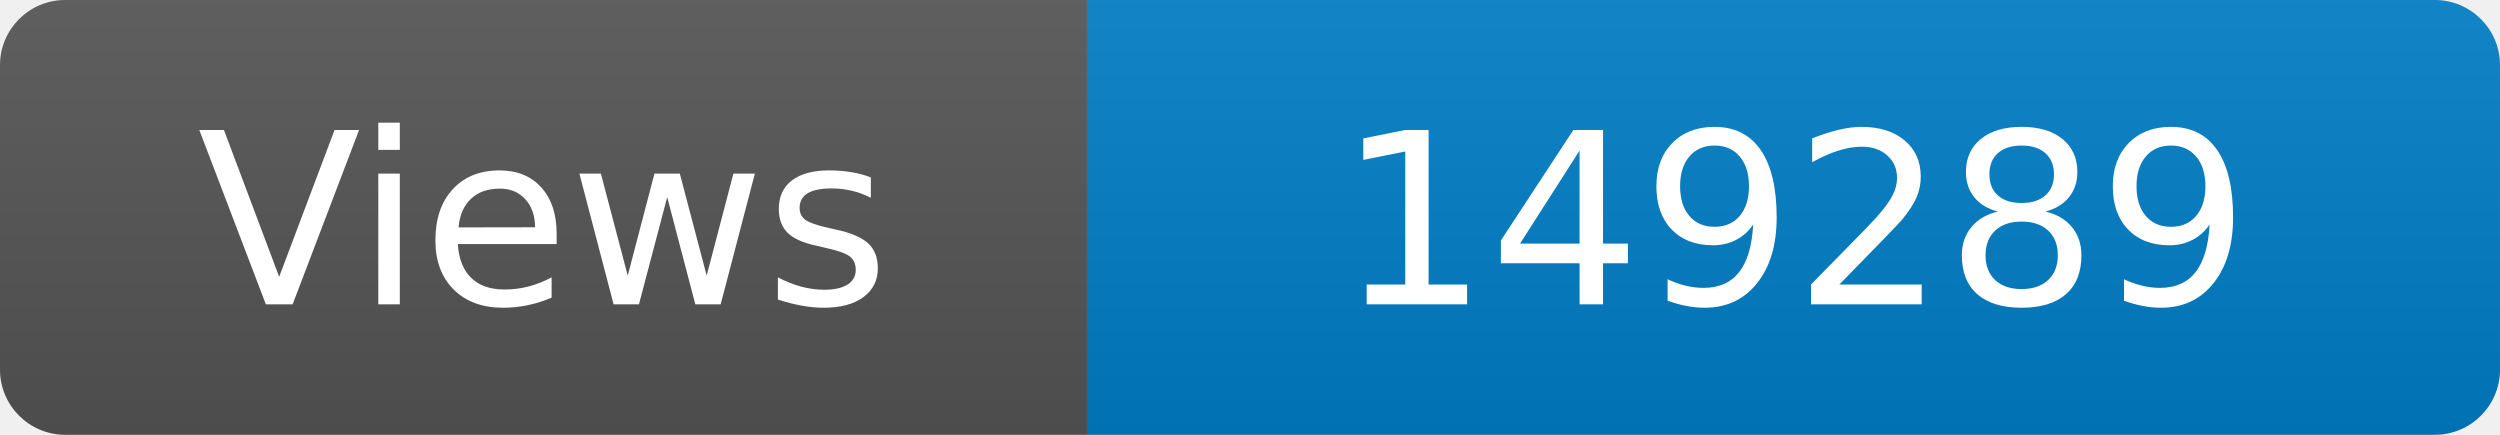
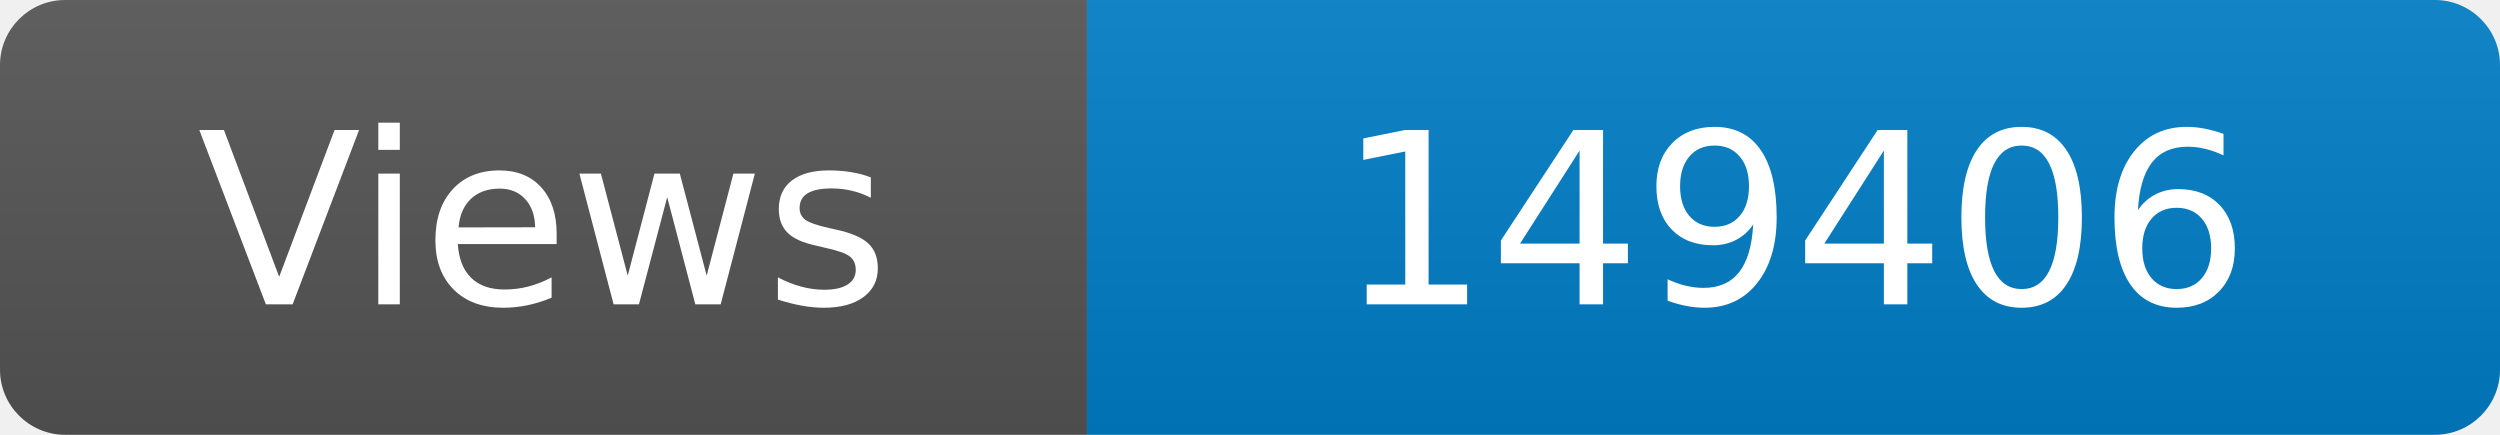
<svg xmlns="http://www.w3.org/2000/svg" width="115" height="20" role="img" aria-label="Maintained?: yes">
  <linearGradient id="s" x2="0" y2="100%">
    <stop offset="0" stop-color="#bbb" stop-opacity=".1" />
    <stop offset="1" stop-opacity=".1" />
  </linearGradient>
  <clipPath id="r">
    <rect width="115" height="20" rx="3" fill="#fff" />
  </clipPath>
  <g clip-path="url(#r)">
    <rect width="50" height="20" fill="#555" />
    <rect x="50" width="160" height="20" fill="#007ec6" />
    <rect width="115" height="20" fill="url(#s)" />
  </g>
  <g fill="#fff" text-anchor="middle" font-family="Verdana,Geneva,DejaVu Sans,sans-serif" font-size="110">
    <text x="250" y="140" transform="scale(.1)" fill="#fff">Views</text>
-     <text x="825" y="140" transform="scale(.1)" fill="#fff">149289</text>
+     <text x="825" y="140" transform="scale(.1)" fill="#fff">149406</text>
  </g>
</svg>
